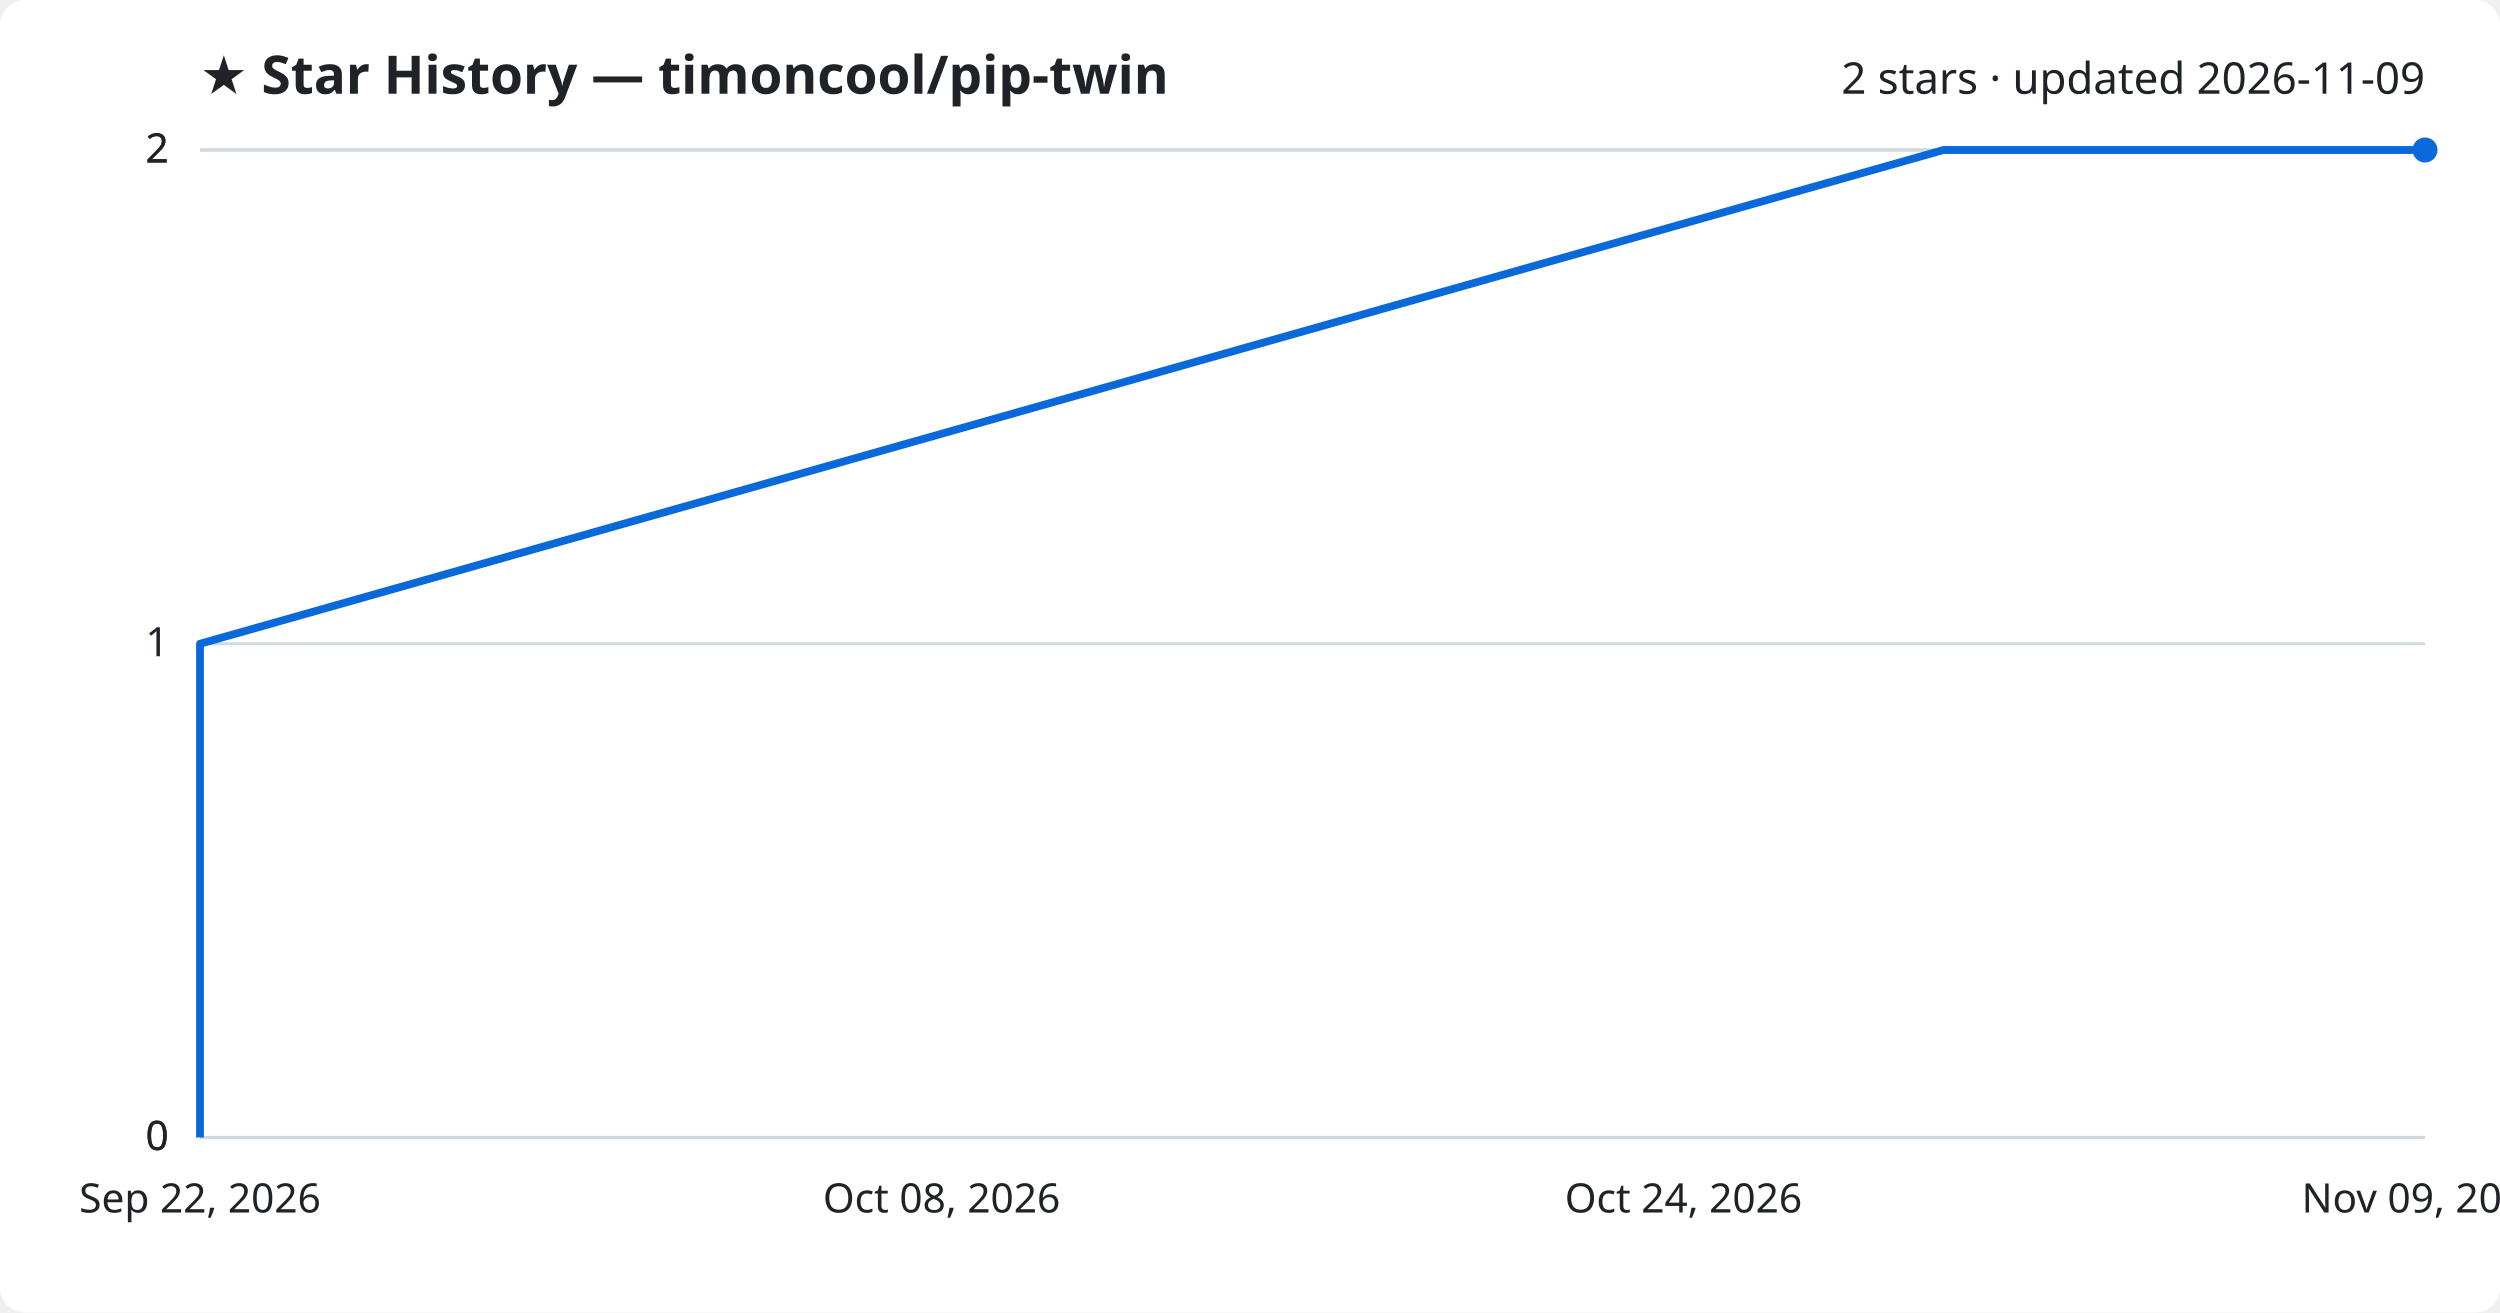
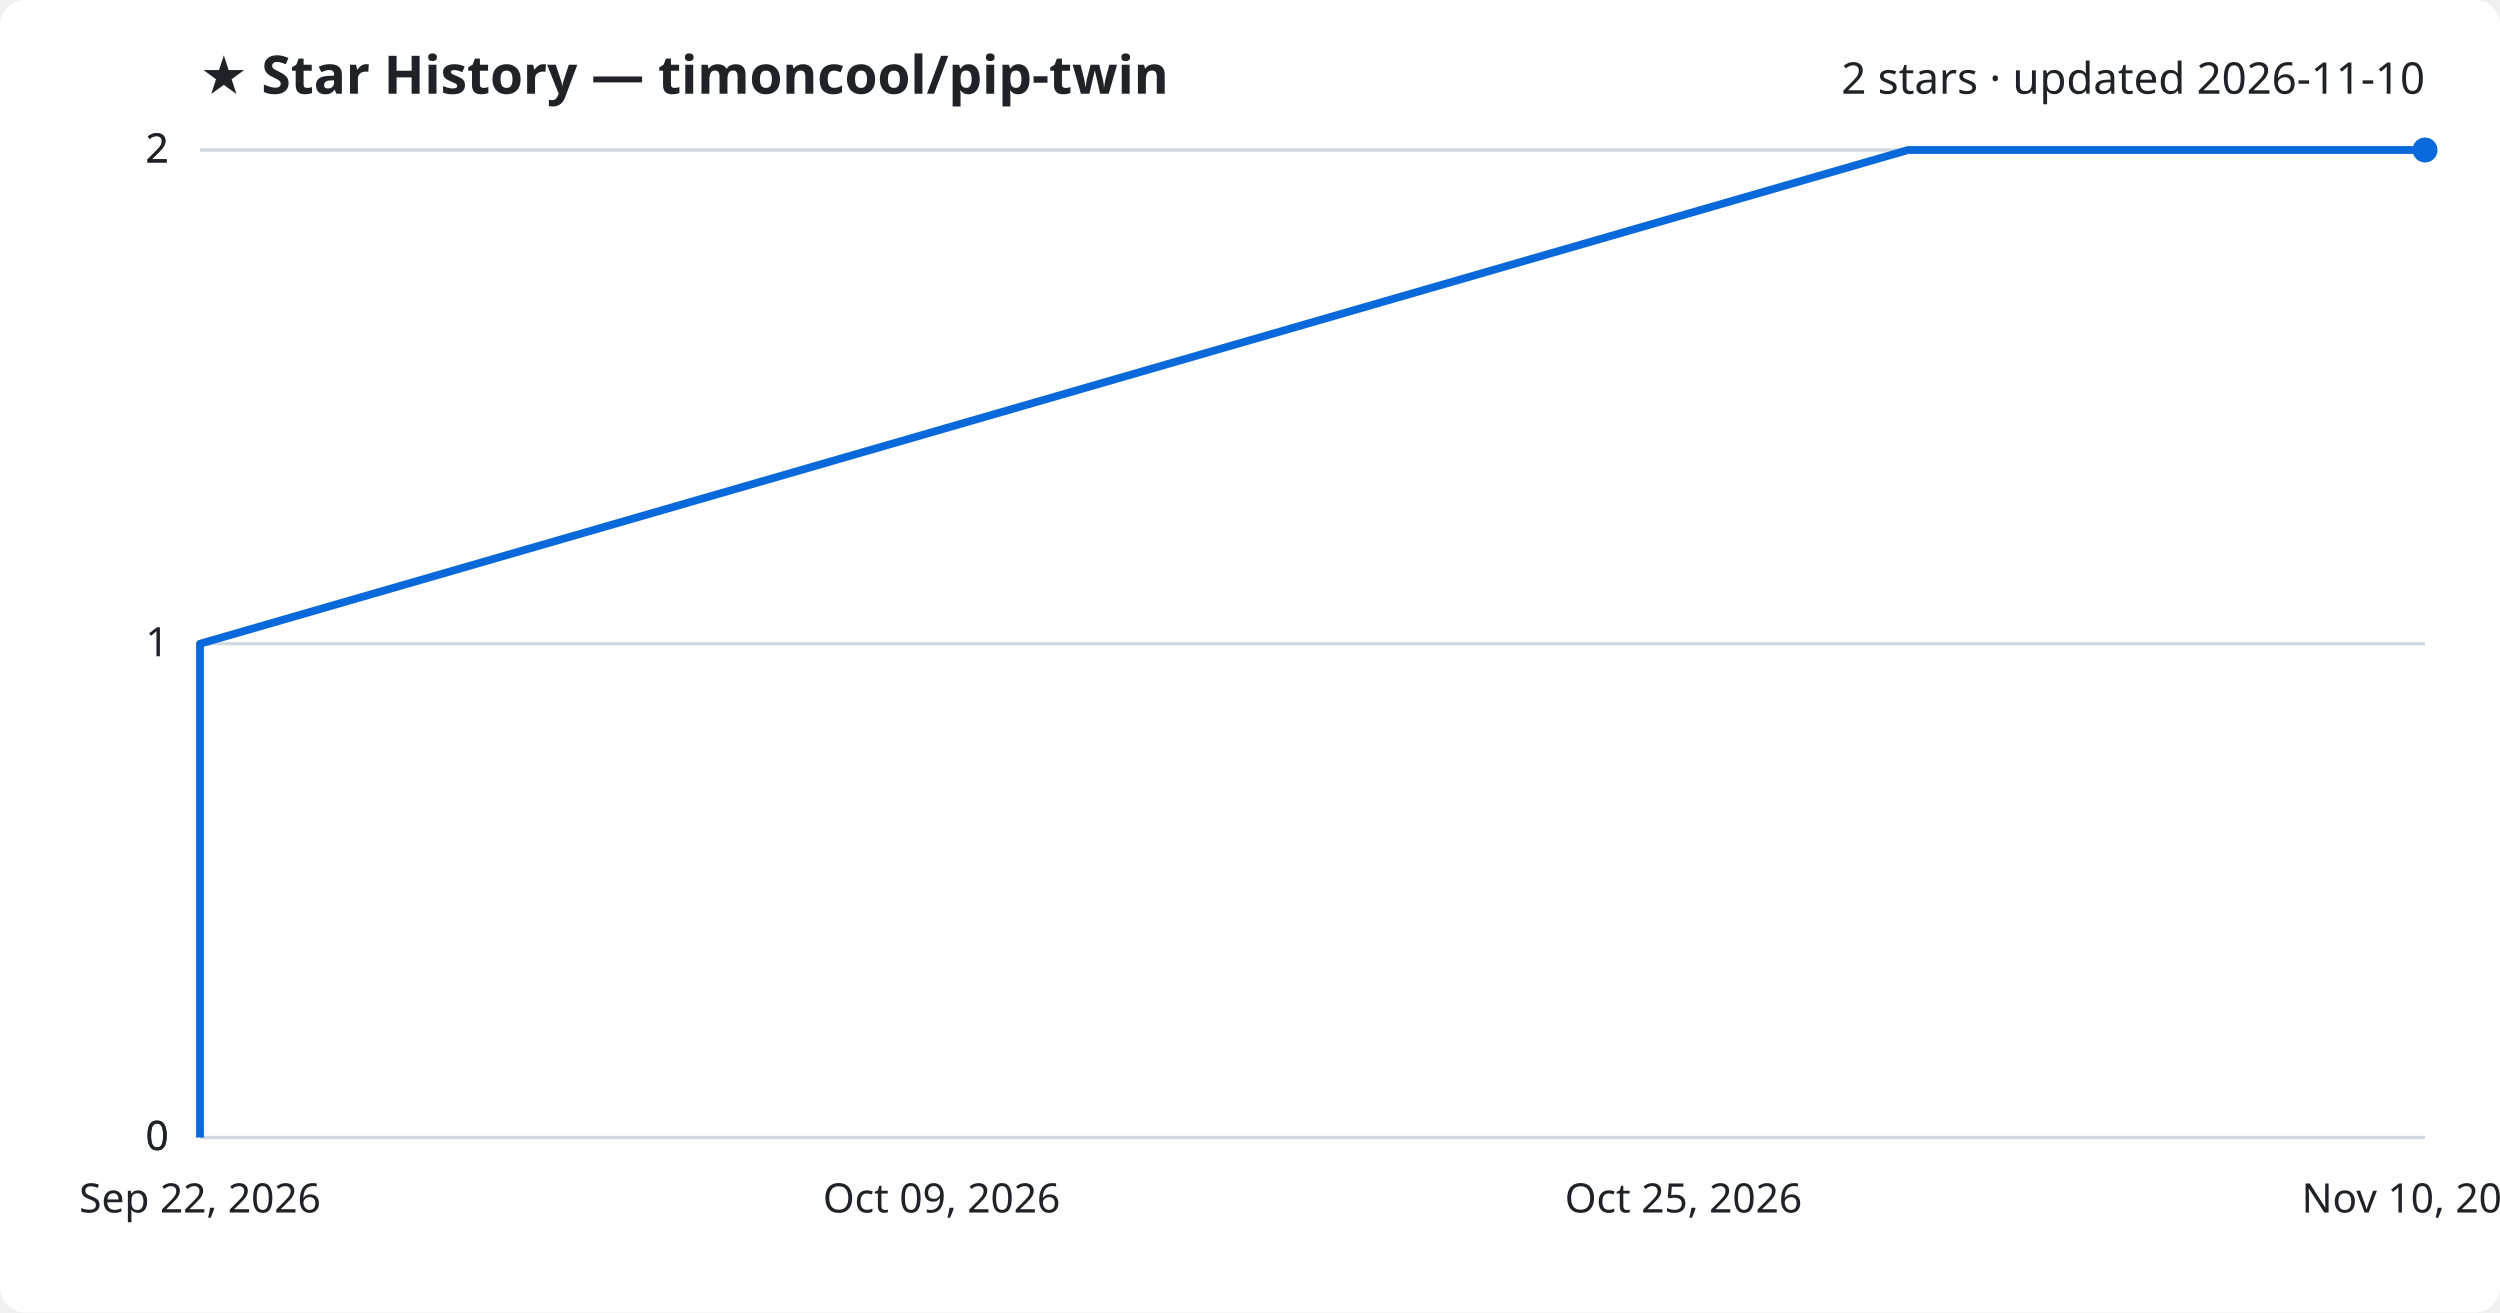
<svg xmlns="http://www.w3.org/2000/svg" viewBox="0 0 800 420" font-family="Segoe UI, sans-serif">
  <rect width="800" height="420" fill="#ffffff" rx="8" />
  <text x="64" y="30" fill="#1f2328" font-size="17" font-weight="700">★ Star History — timoncool/pip-twin</text>
-   <text x="776" y="30" fill="#1f2328" font-size="14" text-anchor="end">2 stars · updated 2026-11-09</text>
+   <text x="776" y="30" fill="#1f2328" font-size="14" text-anchor="end">2 stars · updated 2026-11-10</text>
  <line x1="64" y1="364.0" x2="776" y2="364.0" stroke="#d1d9e0" stroke-width="1" />
  <text x="54" y="368.0" fill="#1f2328" font-size="13" text-anchor="end">0</text>
  <line x1="64" y1="364.0" x2="776" y2="364.0" stroke="#d1d9e0" stroke-width="1" />
  <text x="54" y="368.0" fill="#1f2328" font-size="13" text-anchor="end">0</text>
  <line x1="64" y1="206.0" x2="776" y2="206.0" stroke="#d1d9e0" stroke-width="1" />
  <text x="54" y="210.0" fill="#1f2328" font-size="13" text-anchor="end">1</text>
  <line x1="64" y1="48.0" x2="776" y2="48.0" stroke="#d1d9e0" stroke-width="1" />
  <text x="54" y="52.0" fill="#1f2328" font-size="13" text-anchor="end">2</text>
  <line x1="64" y1="48.0" x2="776" y2="48.0" stroke="#d1d9e0" stroke-width="1" />
  <text x="54" y="52.0" fill="#1f2328" font-size="13" text-anchor="end">2</text>
-   <path d="M64.0,364.0 L64.0,206.0 L621.9,48.0 L776.0,48.0" fill="none" stroke="#0969da" stroke-width="2.5" stroke-linejoin="round" />
+   <path d="M64.0,364.0 L64.0,206.0 L610.6,48.0 L776.0,48.0" fill="none" stroke="#0969da" stroke-width="2.5" stroke-linejoin="round" />
  <circle cx="776.0" cy="48.0" r="4" fill="#0969da" />
  <text x="64.0" y="388" fill="#1f2328" font-size="13" text-anchor="middle">Sep 22, 2026</text>
-   <text x="301.3" y="388" fill="#1f2328" font-size="13" text-anchor="middle">Oct 08, 2026</text>
-   <text x="538.7" y="388" fill="#1f2328" font-size="13" text-anchor="middle">Oct 24, 2026</text>
-   <text x="776.0" y="388" fill="#1f2328" font-size="13" text-anchor="middle">Nov 09, 2026</text>
+   <text x="301.3" y="388" fill="#1f2328" font-size="13" text-anchor="middle">Oct 09, 2026</text>
+   <text x="538.7" y="388" fill="#1f2328" font-size="13" text-anchor="middle">Oct 25, 2026</text>
+   <text x="776.0" y="388" fill="#1f2328" font-size="13" text-anchor="middle">Nov 10, 2026</text>
</svg>
